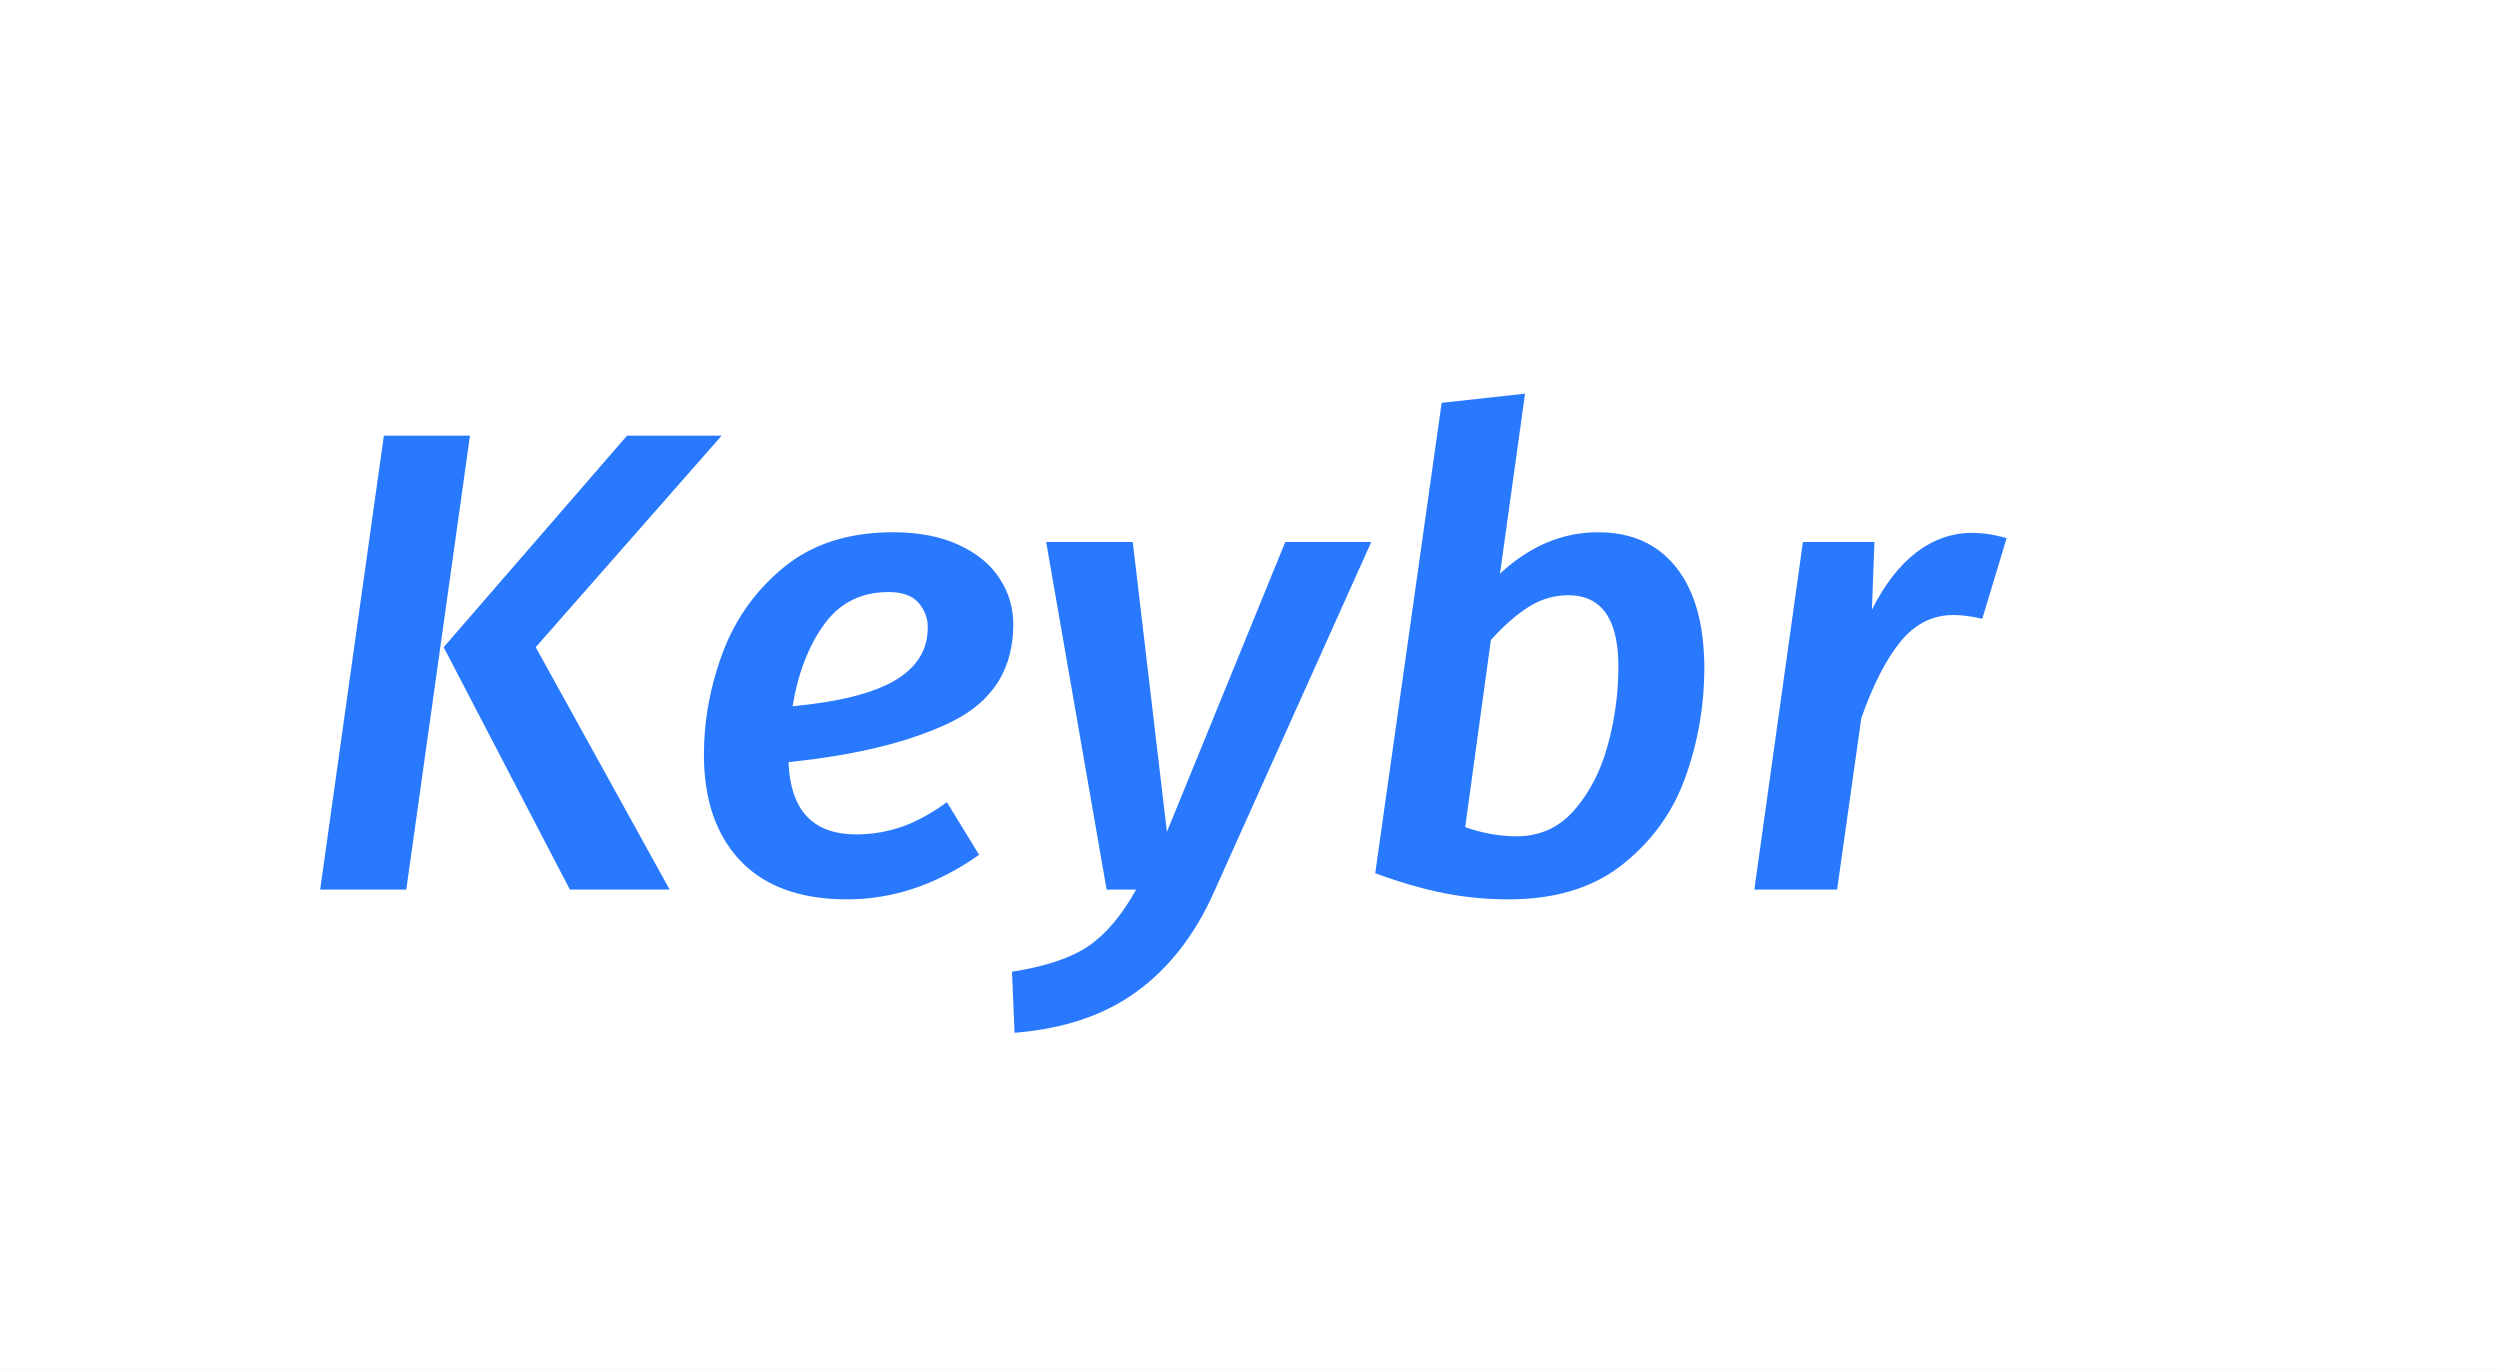
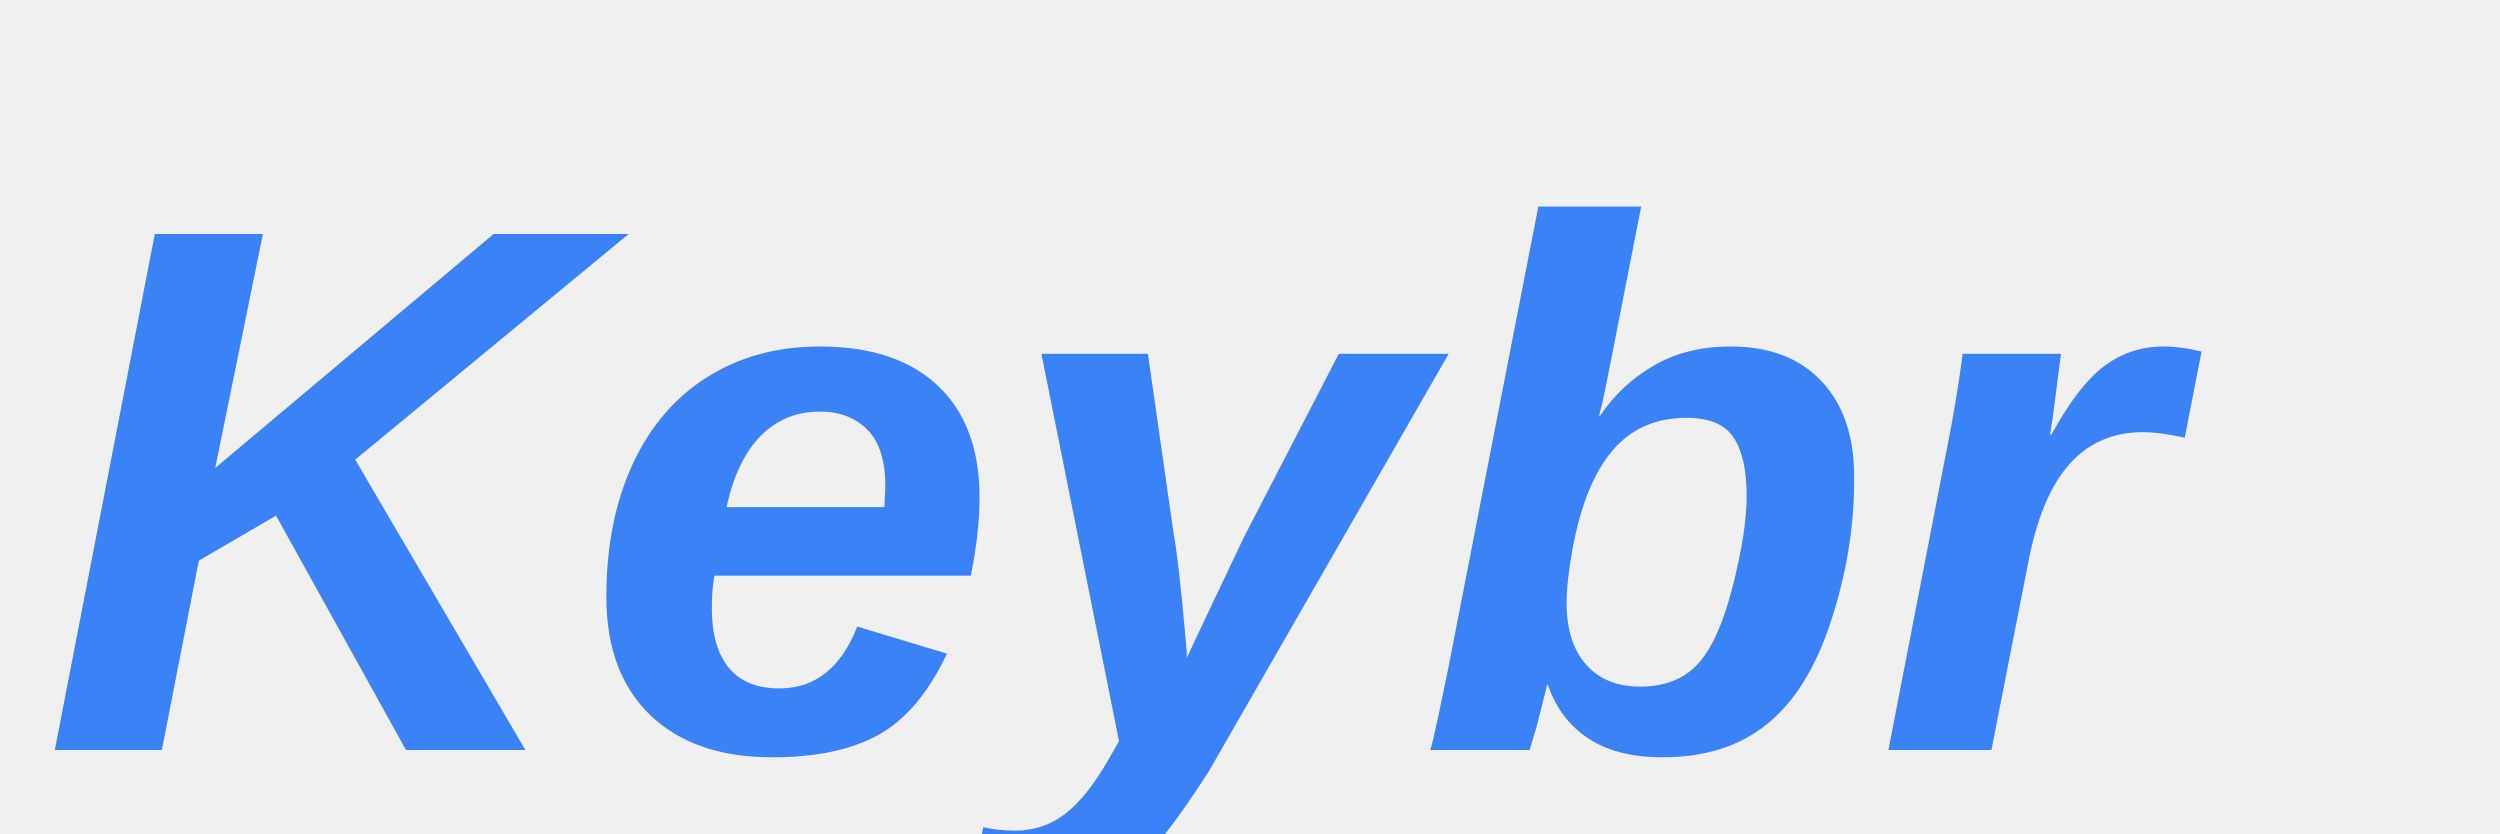
- <svg xmlns="http://www.w3.org/2000/svg" width="548" height="300" viewBox="0 0 548 300" fill="none">
-   <defs>
-     <clipPath id="clip3_4">
-       <rect id="画板 1" width="548" height="300" fill="white" fill-opacity="0" />
-     </clipPath>
-   </defs>
-   <rect id="画板 1" width="548" height="300" fill="#FFFFFF" fill-opacity="1" />
-   <g clip-path="url(#clip3_4)">
-     <path id="Keybr" d="M362.53 119.91Q357.44 116.67 350.28 116.67Q347.32 116.67 344.48 117.25Q336.12 118.97 328.8 125.74L334.29 86.29L316.01 88.3L301.45 191.41Q309.68 194.43 316.5 195.77Q323.35 197.14 330.7 197.14Q345.48 197.14 354.94 190.05Q355.34 189.75 355.73 189.44Q360.98 185.26 364.59 179.95Q367.62 175.5 369.48 170.25Q371.56 164.41 372.59 158.39Q373.59 152.52 373.59 146.48Q373.59 132.21 367.47 124.44Q365.31 121.69 362.53 119.91ZM84.14 95.5L70.18 195L89.06 195L103.02 95.5L84.14 95.5ZM97.25 141.87L124.92 195L146.79 195L117.43 141.87L158.18 95.5L137.44 95.5L97.25 141.87ZM218.97 149.16Q222.11 143.93 222.11 136.81Q222.11 134.27 221.45 131.91Q220.7 129.21 219.09 126.76Q219.08 126.74 219.07 126.72Q216.04 122.11 210.09 119.41Q204.11 116.67 195.75 116.67Q182.93 116.67 174.14 122.61Q173.07 123.34 172.05 124.16Q167.51 127.82 164.18 132.36Q160.69 137.11 158.51 142.82Q155.25 151.45 154.51 160.3Q154.3 162.87 154.3 165.46Q154.3 178.78 160.78 186.94Q161.52 187.87 162.35 188.74Q163.15 189.58 164.03 190.33Q171.93 197.14 185.69 197.14Q188.75 197.14 191.75 196.74Q203.6 195.16 214.62 187.37L207.56 175.84Q202.39 179.6 197.61 181.25Q196.42 181.66 195.21 181.97Q191.57 182.9 187.69 182.9Q181.34 182.9 177.7 179.76Q173.17 175.84 172.86 167.05Q195.32 164.76 208.72 158.15Q215.62 154.73 218.97 149.16ZM439.85 117.97Q435.95 116.81 432.22 116.81Q430.25 116.81 428.36 117.2Q424.01 118.1 420.09 121.06Q414.5 125.32 410.32 133.65L410.88 118.81L395.2 118.81L384.55 195L402.69 195L408 157.41Q411.9 146.34 416.65 140.57Q419.64 136.94 423.44 135.6Q425.67 134.81 428.18 134.81Q431.06 134.81 434.51 135.65L439.85 117.97ZM249.32 217.25Q259.97 209.41 266.16 195.42L300.58 118.81L281.73 118.81L255.79 182.34L248.3 118.81L229.32 118.81L242.57 195L249.04 195Q244.29 203.5 238.6 207.37Q232.9 211.27 221.83 213L222.39 226.39Q238.67 225.09 249.32 217.25ZM196.17 149.15Q189 153.37 173.74 154.81Q175.46 144.16 180.56 136.99Q182.97 133.6 186.26 131.8Q189.96 129.78 194.76 129.78Q199.18 129.78 201.2 131.98Q201.29 132.08 201.37 132.17Q202.47 133.46 202.96 134.95Q203.37 136.18 203.37 137.55Q203.37 140.27 202.39 142.56Q200.71 146.47 196.17 149.15ZM339.57 131.03Q341.6 130.48 343.78 130.48Q347.38 130.48 349.8 132.18Q354.75 135.64 354.75 146.16Q354.75 148.11 354.63 150.05Q354.23 156.73 352.43 163.32Q350.11 171.83 345.08 177.59Q342.57 180.45 339.42 181.88Q336.25 183.32 332.42 183.32Q326.94 183.32 321.17 181.32L326.8 140.29Q330.98 135.65 334.99 133.09Q337.17 131.68 339.57 131.03Z" fill="#2979FF" fill-opacity="1" fill-rule="evenodd" />
-   </g>
+ <svg xmlns="http://www.w3.org/2000/svg" viewBox="0 0 300 100">
+   <text x="5" y="90" font-family="Arial" font-size="90" font-style="italic" font-weight="bold" fill="#3B82F6">Keybr</text>
</svg>
